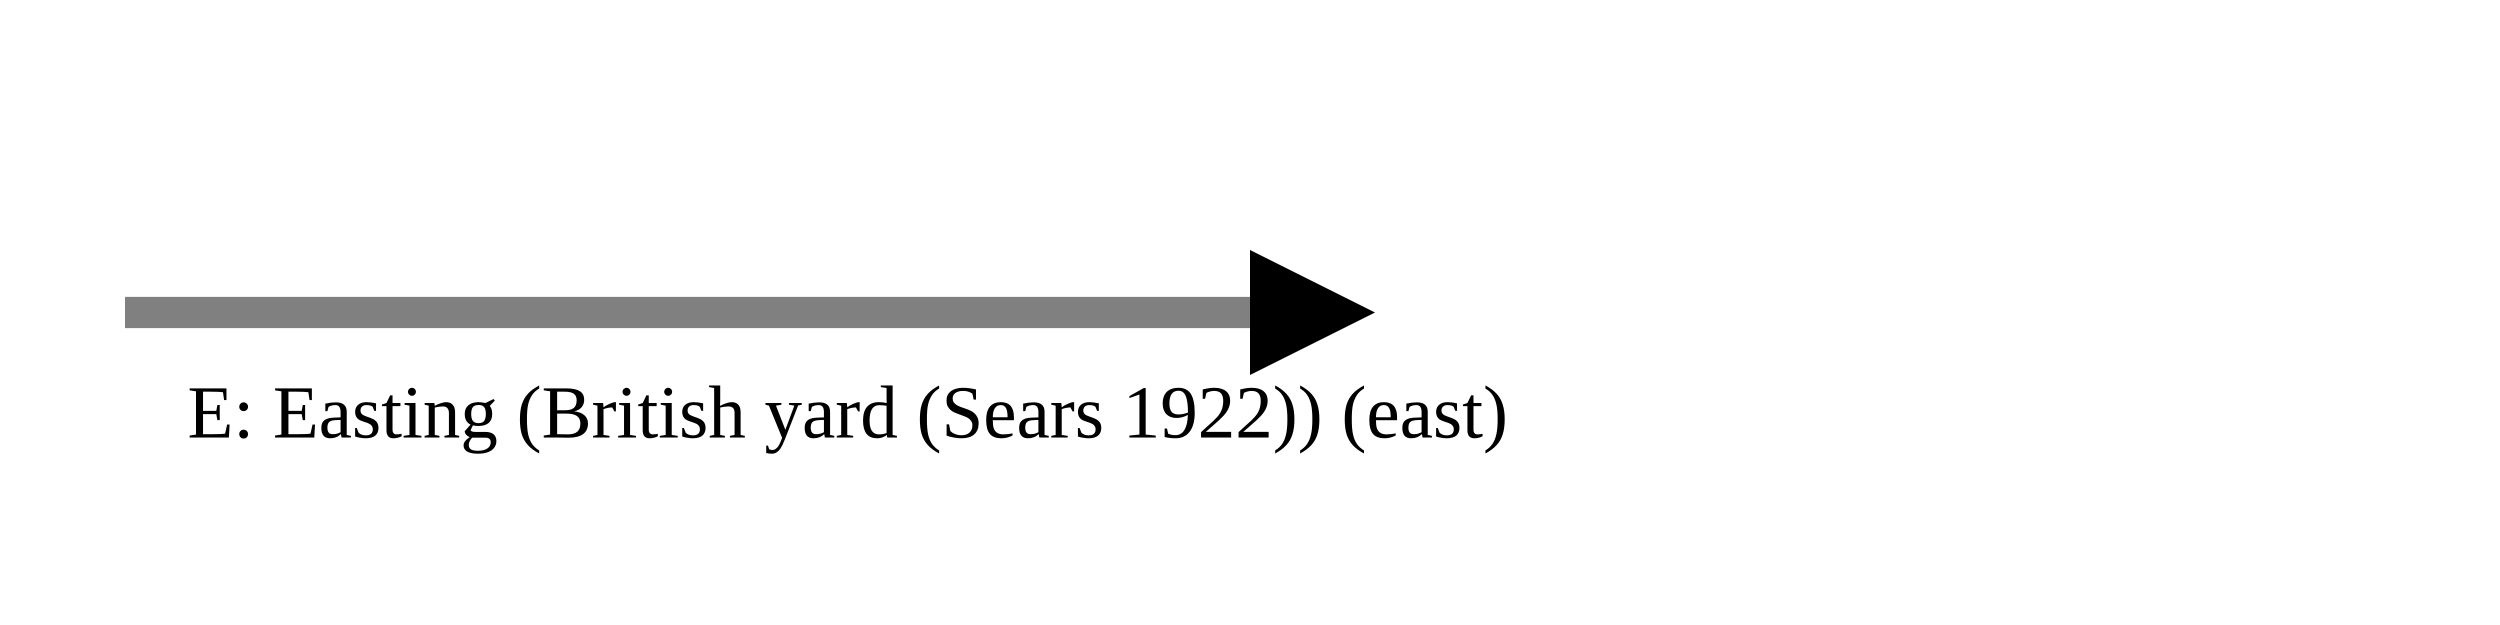
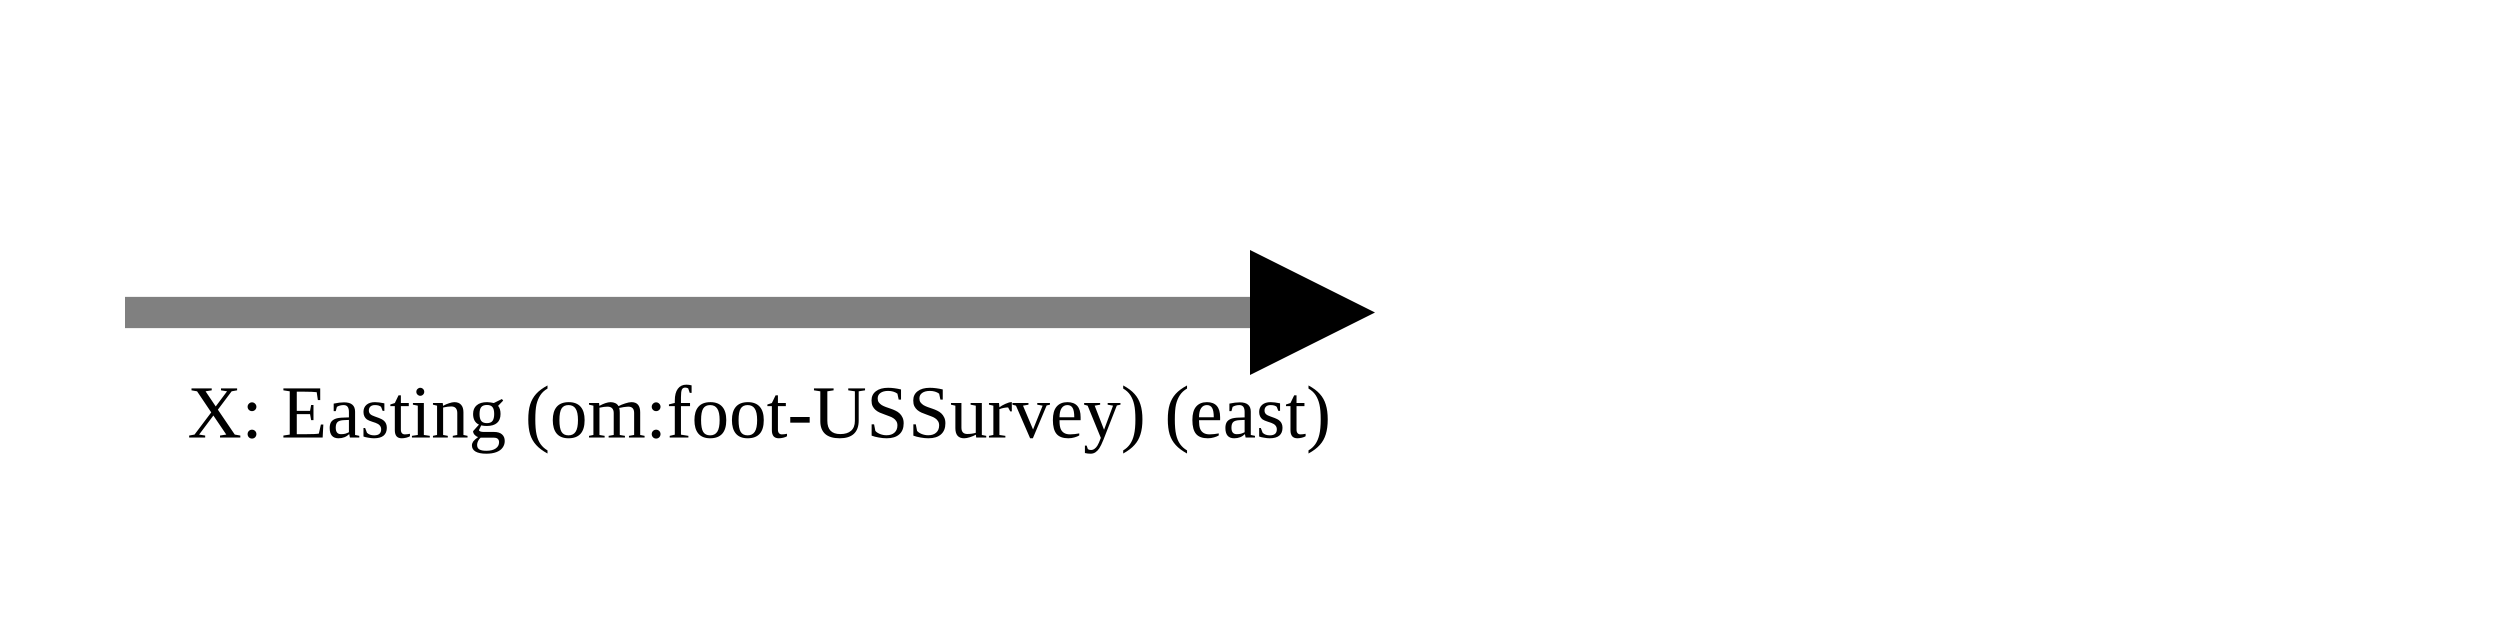
<svg xmlns="http://www.w3.org/2000/svg" version="1.1" width="400" height="100" viewbox="0 0 275 100">
  <defs>
    <marker id="arrowhead" markerWidth="10" markerHeight="7" refX="0" refY="2" orient="auto">
      <polygon points="0 0, 4 2, 0 4" />
    </marker>
  </defs>
  <line x1="20" y1="50" x2="200" y2="50" stroke="gray" stroke-width="5" marker-end="url(#arrowhead)" />
-   <text x="30" y="70" class="small">E: Easting (British yard (Sears 1922)) (east)</text>
+   <text x="30" y="70" class="small">X: Easting (om:foot-USSurvey) (east)</text>
</svg>
